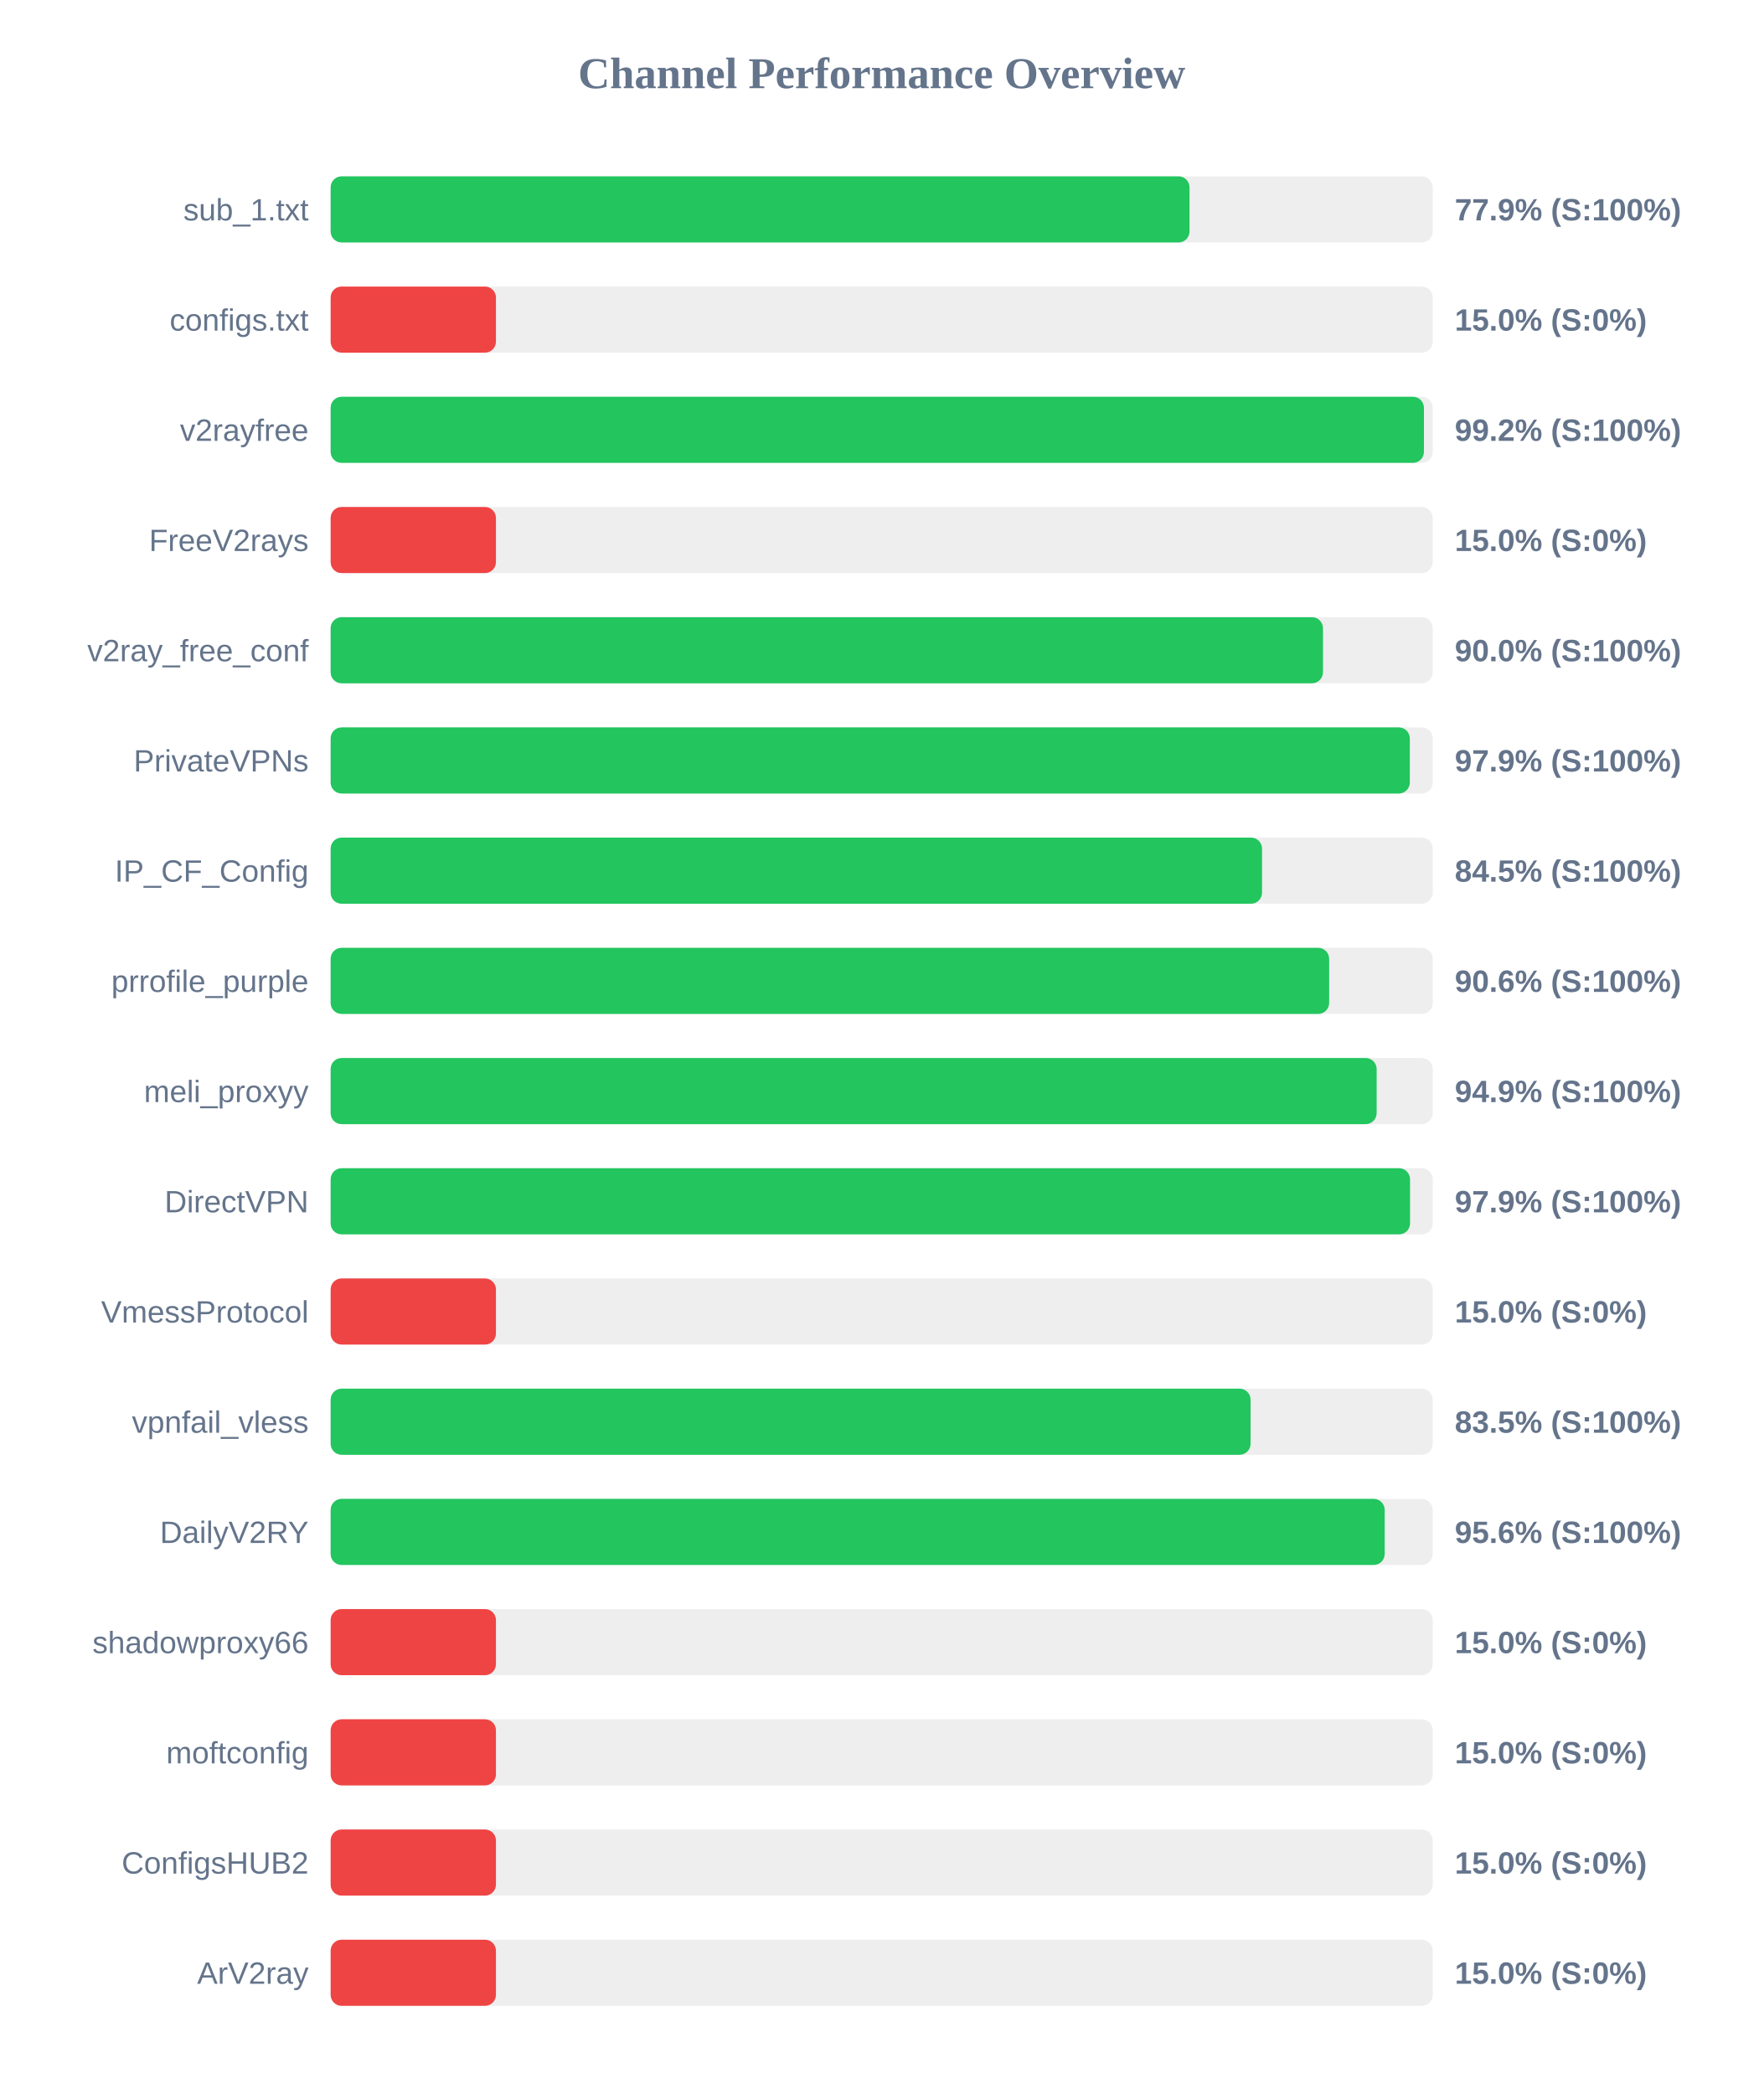
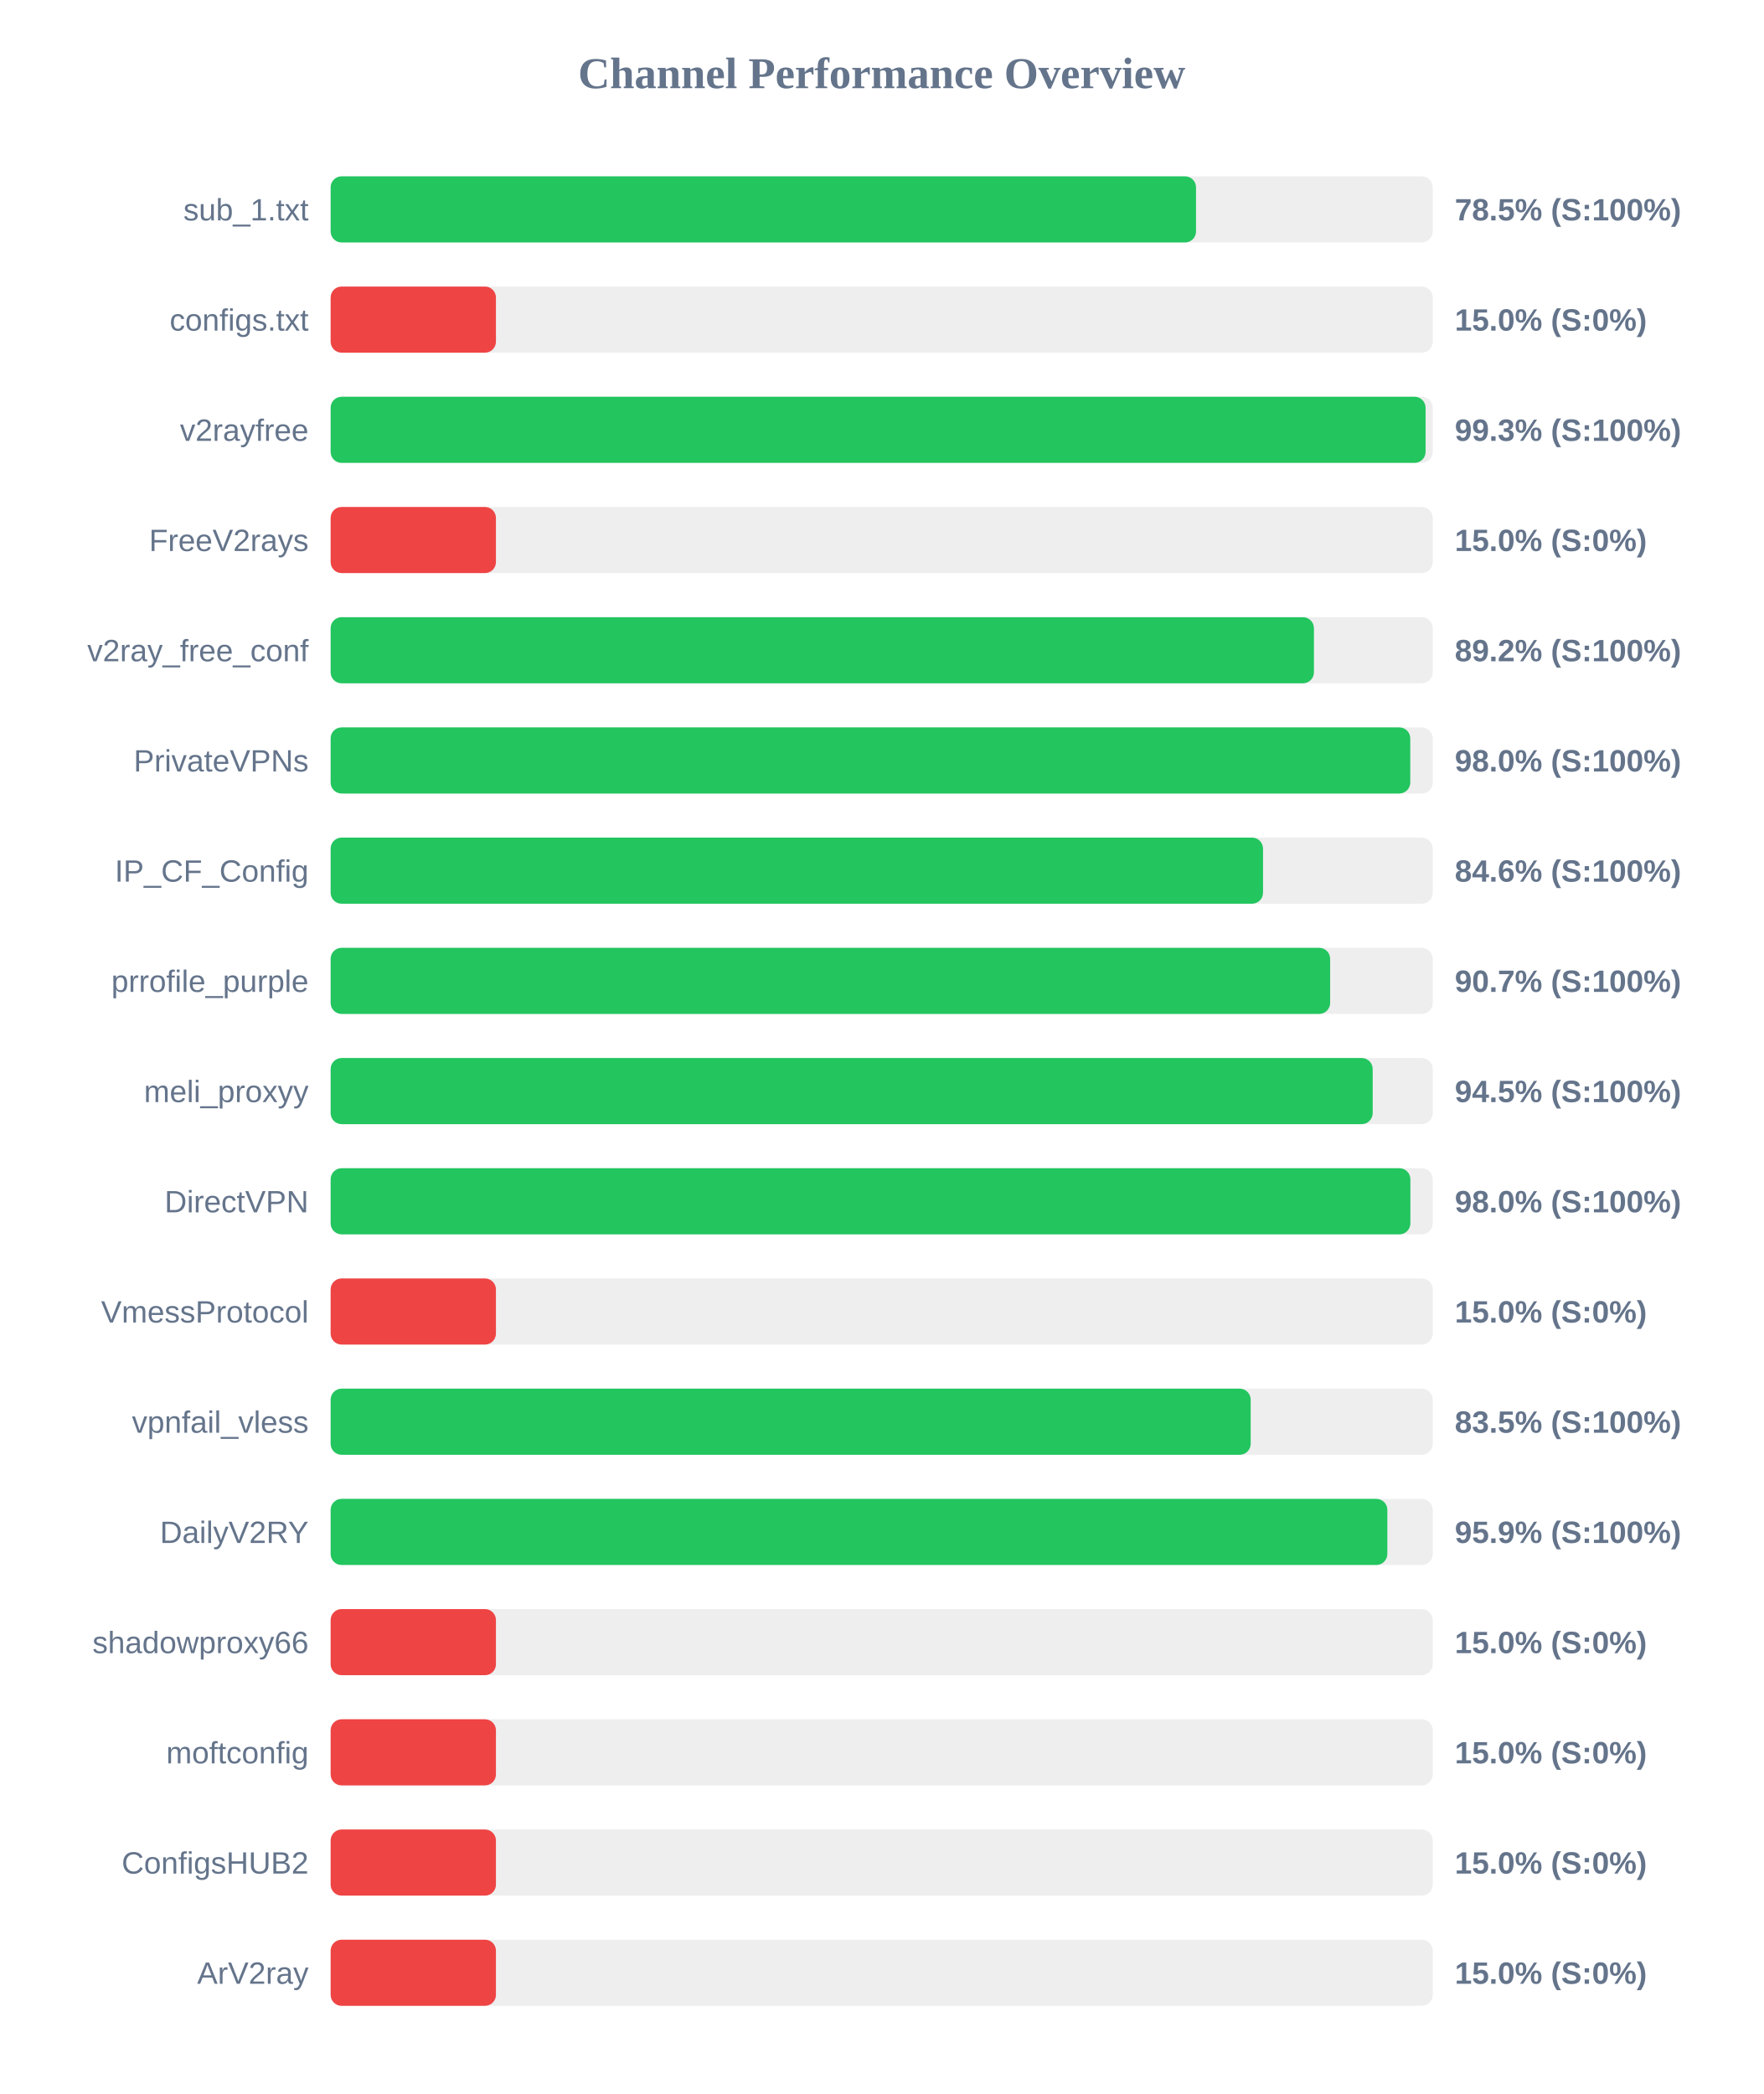
<svg xmlns="http://www.w3.org/2000/svg" width="800" height="950" version="1.1">
  <style>
        .row { font: 14px Arial; fill: #64748b; }
        .score { font: bold 14px Arial; fill: #64748b; }
    </style>
  <text x="400" y="40" text-anchor="middle" font-size="20px" font-weight="bold" fill="#64748b">Channel Performance Overview</text>
  <rect x="150" y="80" width="500" height="30" fill="#eee" rx="5" />
-   <rect x="150" y="80" width="389.65" height="30" fill="#22c55e" rx="5" />
+   <rect x="150" y="80" width="392.6" height="30" fill="#22c55e" rx="5" />
  <text x="140" y="100" text-anchor="end" class="row">sub_1.txt</text>
-   <text x="660" y="100" text-anchor="start" class="score">77.9% (S:100%)</text>
+   <text x="660" y="100" text-anchor="start" class="score">78.5% (S:100%)</text>
  <rect x="150" y="130" width="500" height="30" fill="#eee" rx="5" />
  <rect x="150" y="130" width="75.0" height="30" fill="#ef4444" rx="5" />
  <text x="140" y="150" text-anchor="end" class="row">configs.txt</text>
  <text x="660" y="150" text-anchor="start" class="score">15.0% (S:0%)</text>
  <rect x="150" y="180" width="500" height="30" fill="#eee" rx="5" />
-   <rect x="150" y="180" width="496.0" height="30" fill="#22c55e" rx="5" />
+   <rect x="150" y="180" width="496.75" height="30" fill="#22c55e" rx="5" />
  <text x="140" y="200" text-anchor="end" class="row">v2rayfree</text>
-   <text x="660" y="200" text-anchor="start" class="score">99.2% (S:100%)</text>
+   <text x="660" y="200" text-anchor="start" class="score">99.3% (S:100%)</text>
  <rect x="150" y="230" width="500" height="30" fill="#eee" rx="5" />
  <rect x="150" y="230" width="75.0" height="30" fill="#ef4444" rx="5" />
  <text x="140" y="250" text-anchor="end" class="row">FreeV2rays</text>
  <text x="660" y="250" text-anchor="start" class="score">15.0% (S:0%)</text>
  <rect x="150" y="280" width="500" height="30" fill="#eee" rx="5" />
-   <rect x="150" y="280" width="450.2" height="30" fill="#22c55e" rx="5" />
+   <rect x="150" y="280" width="446.1" height="30" fill="#22c55e" rx="5" />
  <text x="140" y="300" text-anchor="end" class="row">v2ray_free_conf</text>
-   <text x="660" y="300" text-anchor="start" class="score">90.0% (S:100%)</text>
+   <text x="660" y="300" text-anchor="start" class="score">89.2% (S:100%)</text>
  <rect x="150" y="330" width="500" height="30" fill="#eee" rx="5" />
-   <rect x="150" y="330" width="489.6" height="30" fill="#22c55e" rx="5" />
+   <rect x="150" y="330" width="489.8" height="30" fill="#22c55e" rx="5" />
  <text x="140" y="350" text-anchor="end" class="row">PrivateVPNs</text>
-   <text x="660" y="350" text-anchor="start" class="score">97.9% (S:100%)</text>
+   <text x="660" y="350" text-anchor="start" class="score">98.0% (S:100%)</text>
  <rect x="150" y="380" width="500" height="30" fill="#eee" rx="5" />
-   <rect x="150" y="380" width="422.55" height="30" fill="#22c55e" rx="5" />
+   <rect x="150" y="380" width="423.0" height="30" fill="#22c55e" rx="5" />
  <text x="140" y="400" text-anchor="end" class="row">IP_CF_Config</text>
-   <text x="660" y="400" text-anchor="start" class="score">84.5% (S:100%)</text>
+   <text x="660" y="400" text-anchor="start" class="score">84.6% (S:100%)</text>
  <rect x="150" y="430" width="500" height="30" fill="#eee" rx="5" />
-   <rect x="150" y="430" width="453.0" height="30" fill="#22c55e" rx="5" />
+   <rect x="150" y="430" width="453.45" height="30" fill="#22c55e" rx="5" />
  <text x="140" y="450" text-anchor="end" class="row">prrofile_purple</text>
-   <text x="660" y="450" text-anchor="start" class="score">90.6% (S:100%)</text>
+   <text x="660" y="450" text-anchor="start" class="score">90.7% (S:100%)</text>
  <rect x="150" y="480" width="500" height="30" fill="#eee" rx="5" />
-   <rect x="150" y="480" width="474.55" height="30" fill="#22c55e" rx="5" />
+   <rect x="150" y="480" width="472.75" height="30" fill="#22c55e" rx="5" />
  <text x="140" y="500" text-anchor="end" class="row">meli_proxyy</text>
-   <text x="660" y="500" text-anchor="start" class="score">94.9% (S:100%)</text>
+   <text x="660" y="500" text-anchor="start" class="score">94.5% (S:100%)</text>
  <rect x="150" y="530" width="500" height="30" fill="#eee" rx="5" />
-   <rect x="150" y="530" width="489.7" height="30" fill="#22c55e" rx="5" />
+   <rect x="150" y="530" width="489.85" height="30" fill="#22c55e" rx="5" />
  <text x="140" y="550" text-anchor="end" class="row">DirectVPN</text>
-   <text x="660" y="550" text-anchor="start" class="score">97.9% (S:100%)</text>
+   <text x="660" y="550" text-anchor="start" class="score">98.0% (S:100%)</text>
  <rect x="150" y="580" width="500" height="30" fill="#eee" rx="5" />
  <rect x="150" y="580" width="75.0" height="30" fill="#ef4444" rx="5" />
  <text x="140" y="600" text-anchor="end" class="row">VmessProtocol</text>
  <text x="660" y="600" text-anchor="start" class="score">15.0% (S:0%)</text>
  <rect x="150" y="630" width="500" height="30" fill="#eee" rx="5" />
-   <rect x="150" y="630" width="417.35" height="30" fill="#22c55e" rx="5" />
+   <rect x="150" y="630" width="417.4" height="30" fill="#22c55e" rx="5" />
  <text x="140" y="650" text-anchor="end" class="row">vpnfail_vless</text>
  <text x="660" y="650" text-anchor="start" class="score">83.5% (S:100%)</text>
  <rect x="150" y="680" width="500" height="30" fill="#eee" rx="5" />
-   <rect x="150" y="680" width="478.2" height="30" fill="#22c55e" rx="5" />
+   <rect x="150" y="680" width="479.4" height="30" fill="#22c55e" rx="5" />
  <text x="140" y="700" text-anchor="end" class="row">DailyV2RY</text>
-   <text x="660" y="700" text-anchor="start" class="score">95.6% (S:100%)</text>
+   <text x="660" y="700" text-anchor="start" class="score">95.9% (S:100%)</text>
  <rect x="150" y="730" width="500" height="30" fill="#eee" rx="5" />
  <rect x="150" y="730" width="75.0" height="30" fill="#ef4444" rx="5" />
  <text x="140" y="750" text-anchor="end" class="row">shadowproxy66</text>
  <text x="660" y="750" text-anchor="start" class="score">15.0% (S:0%)</text>
  <rect x="150" y="780" width="500" height="30" fill="#eee" rx="5" />
  <rect x="150" y="780" width="75.0" height="30" fill="#ef4444" rx="5" />
  <text x="140" y="800" text-anchor="end" class="row">moftconfig</text>
  <text x="660" y="800" text-anchor="start" class="score">15.0% (S:0%)</text>
  <rect x="150" y="830" width="500" height="30" fill="#eee" rx="5" />
  <rect x="150" y="830" width="75.0" height="30" fill="#ef4444" rx="5" />
  <text x="140" y="850" text-anchor="end" class="row">ConfigsHUB2</text>
  <text x="660" y="850" text-anchor="start" class="score">15.0% (S:0%)</text>
  <rect x="150" y="880" width="500" height="30" fill="#eee" rx="5" />
  <rect x="150" y="880" width="75.0" height="30" fill="#ef4444" rx="5" />
  <text x="140" y="900" text-anchor="end" class="row">ArV2ray</text>
  <text x="660" y="900" text-anchor="start" class="score">15.0% (S:0%)</text>
</svg>
